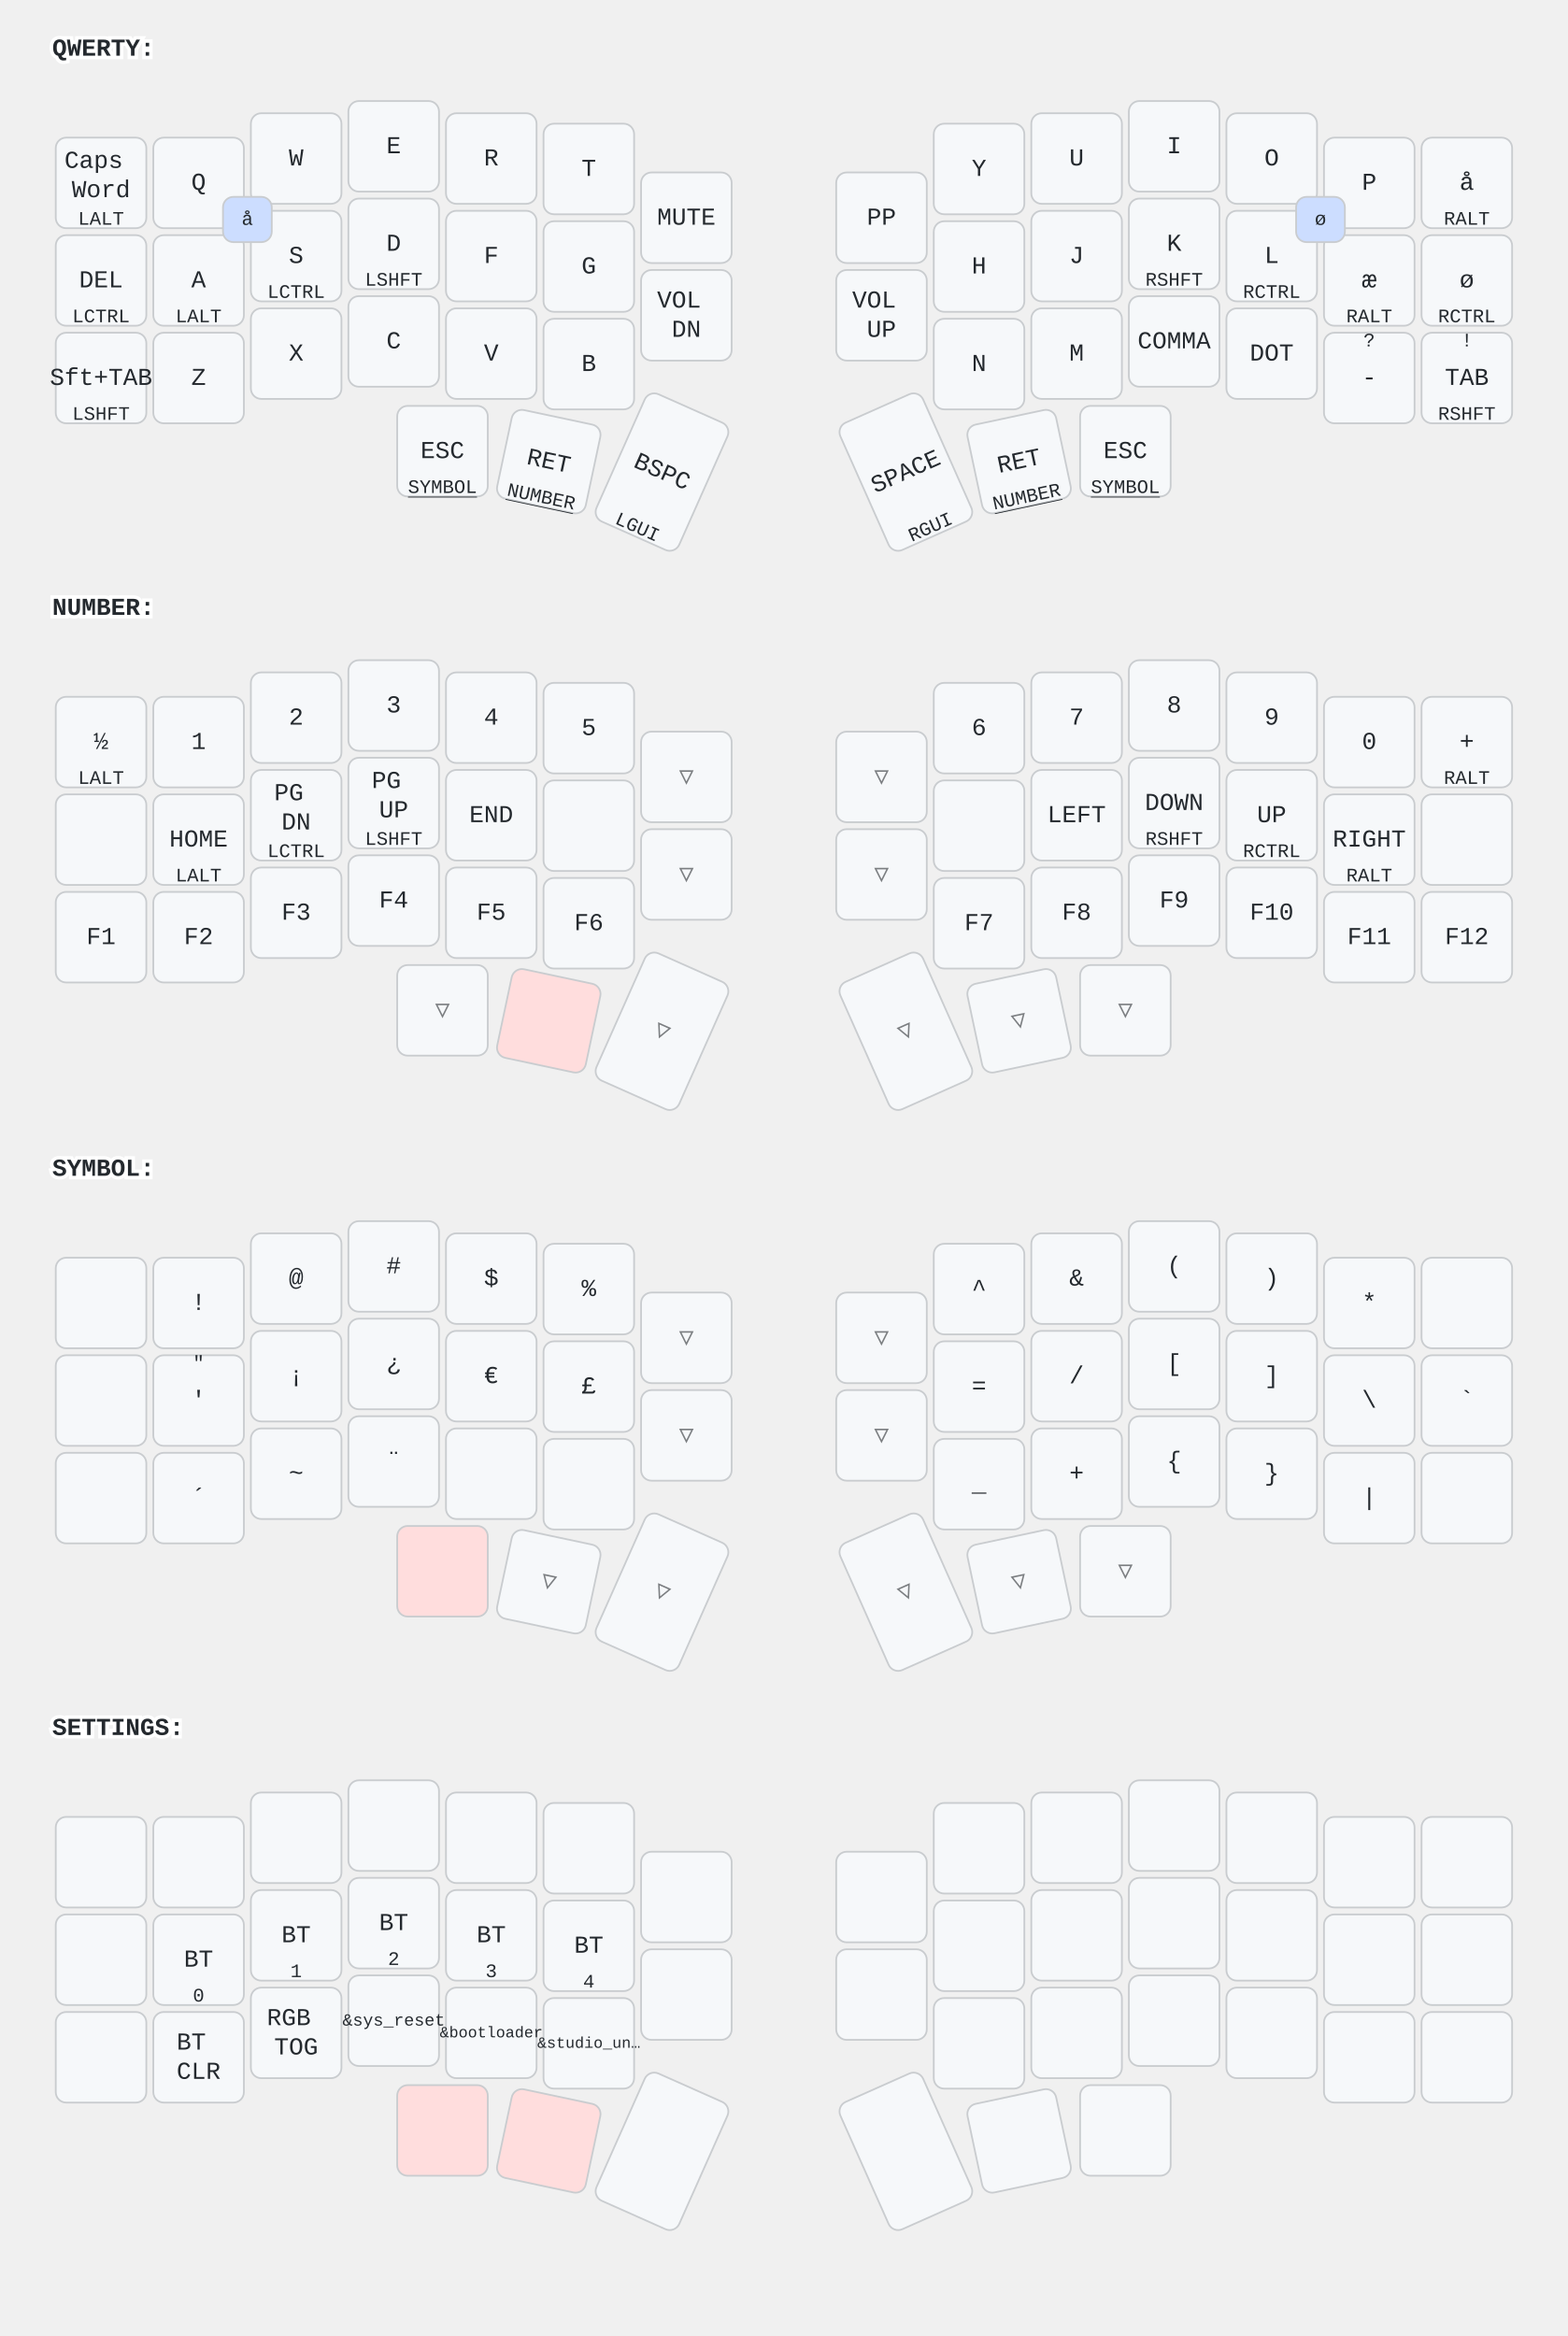
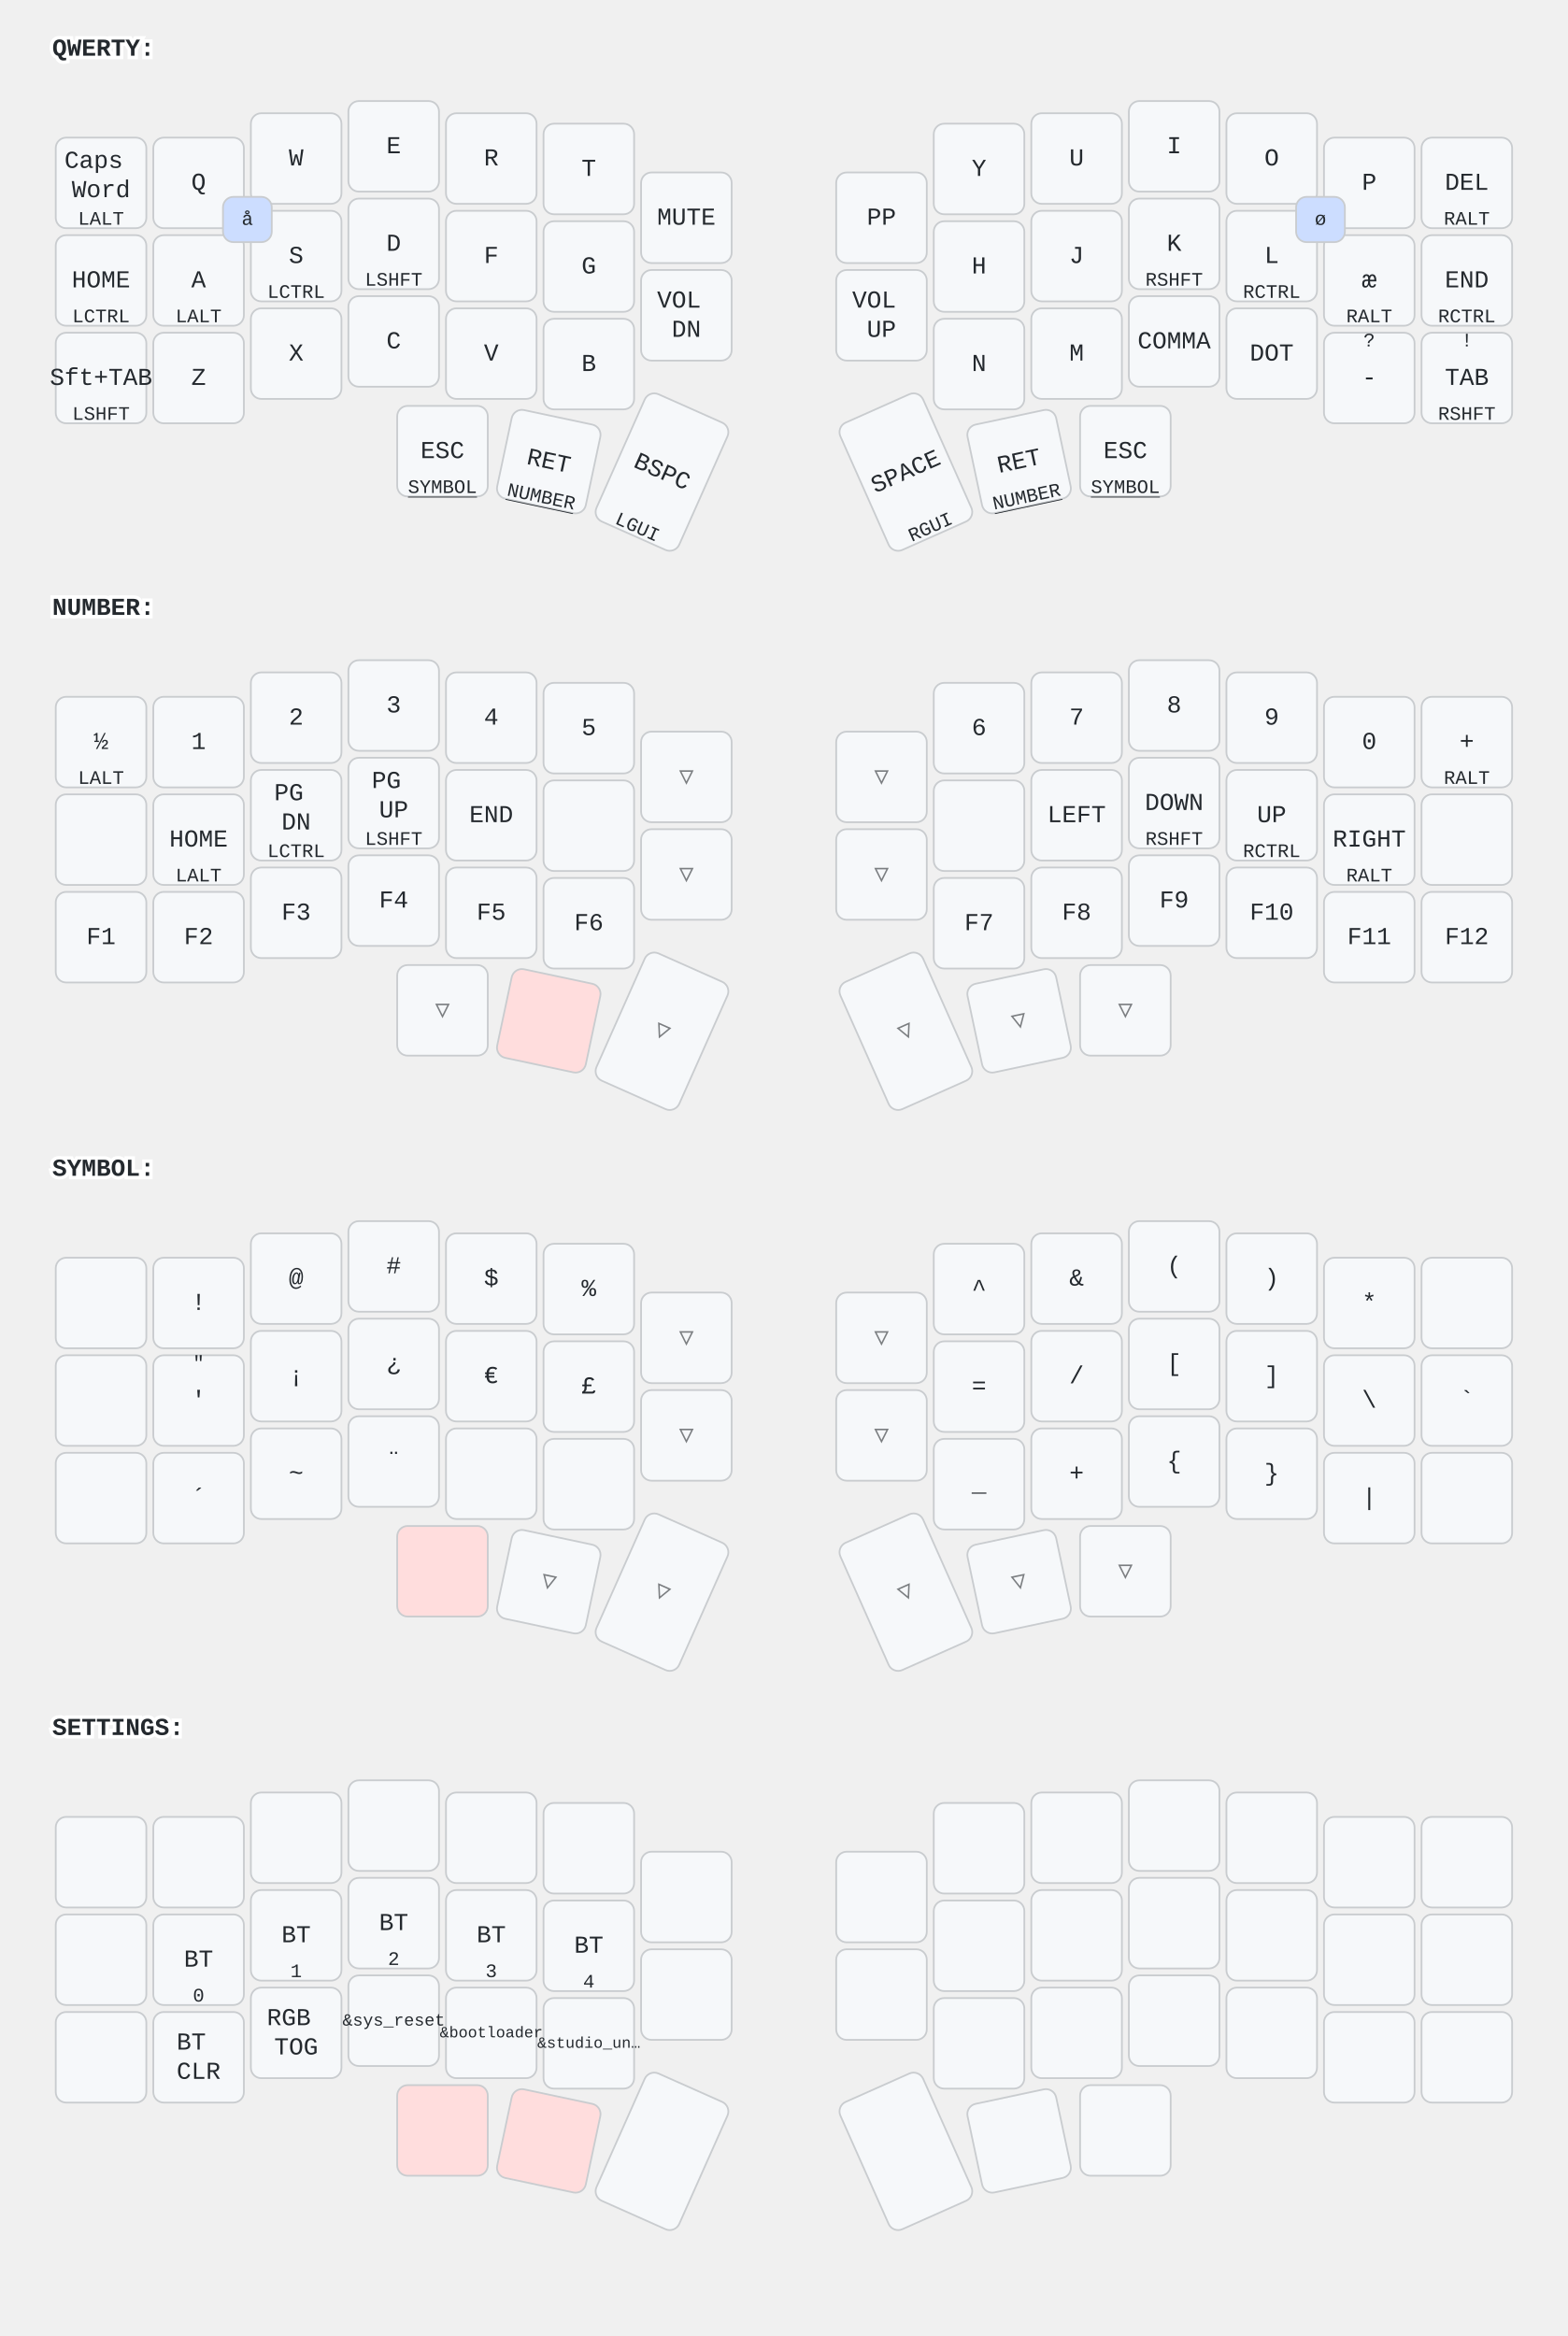
<svg xmlns="http://www.w3.org/2000/svg" width="900" height="1341" viewBox="0 0 900 1341" class="keymap">
  <style>/* inherit to force styles through use tags */
svg path {
    fill: inherit;
}

/* font and background color specifications */
svg.keymap {
    font-family: SFMono-Regular,Consolas,Liberation Mono,Menlo,monospace;
    font-size: 14px;
    font-kerning: normal;
    text-rendering: optimizeLegibility;
    fill: #24292e;
}

/* default key styling */
rect.key {
    fill: #f6f8fa;
}

rect.key, rect.combo {
    stroke: #c9cccf;
    stroke-width: 1;
}

/* default key side styling, only used is draw_key_sides is set */
rect.side {
    filter: brightness(90%);
}

/* color accent for combo boxes */
rect.combo, rect.combo-separate {
    fill: #cdf;
}

/* color accent for held keys */
rect.held, rect.combo.held {
    fill: #fdd;
}

/* color accent for ghost (optional) keys */
rect.ghost, rect.combo.ghost {
    stroke-dasharray: 4, 4;
    stroke-width: 2;
}

text {
    text-anchor: middle;
    dominant-baseline: middle;
}

/* styling for layer labels */
text.label {
    font-weight: bold;
    text-anchor: start;
    stroke: white;
    stroke-width: 4;
    paint-order: stroke;
}

/* styling for optional footer */
text.footer {
    text-anchor: end;
    dominant-baseline: auto;
    stroke: white;
    stroke-width: 4;
    paint-order: stroke;
}

/* styling for combo tap, and key non-tap label text */
text.combo, text.hold, text.shifted, text.left, text.right, text.tl, text.tr, text.bl, text.br {
    font-size: 11px;
}

text.hold, text.bl, text.br {
    text-anchor: middle;
    dominant-baseline: auto;
}

text.shifted, text.tl, text.tr {
    text-anchor: middle;
    dominant-baseline: hanging;
}

text.left, text.tl, text.bl {
    text-anchor: start;
}

text.right, text.tr, text.br {
    text-anchor: end;
}

text.layer-activator {
    text-decoration: underline;
}

/* styling for hold/shifted label text in combo box */
text.combo.hold, text.combo.shifted, text.combo.left, text.combo.right {
    font-size: 8px;
}

/* lighter symbol for transparent keys */
text.trans {
    fill: #7b7e81;
}

/* styling for combo dendrons */
path.combo {
    stroke-width: 1;
    stroke: gray;
    fill: none;
}

/* Start Tabler Icons Cleanup */
/* cannot use height/width with glyphs */
.icon-tabler &gt; path {
    fill: inherit;
    stroke: inherit;
    stroke-width: 2;
}
/* hide tabler's default box */
.icon-tabler &gt; path[stroke="none"][fill="none"] {
    visibility: hidden;
}
/* End Tabler Icons Cleanup */
</style>
  <g transform="translate(30, 0)" class="layer-QWERTY">
    <text x="0" y="28" class="label" id="QWERTY">QWERTY:</text>
    <g transform="translate(0, 56)">
      <g transform="translate(28, 49)" class="key keypos-0">
        <rect rx="6" ry="6" x="-26" y="-26" width="52" height="52" class="key" />
        <text x="0" y="0" class="key tap">
          <tspan x="0" dy="-0.9em">Caps</tspan>
          <tspan x="0" dy="1.2em">Word</tspan>
        </text>
        <text x="0" y="24" class="key hold">LALT</text>
      </g>
      <g transform="translate(84, 49)" class="key keypos-1">
        <rect rx="6" ry="6" x="-26" y="-26" width="52" height="52" class="key" />
        <text x="0" y="0" class="key tap">Q</text>
      </g>
      <g transform="translate(140, 35)" class="key keypos-2">
        <rect rx="6" ry="6" x="-26" y="-26" width="52" height="52" class="key" />
        <text x="0" y="0" class="key tap">W</text>
      </g>
      <g transform="translate(196, 28)" class="key keypos-3">
        <rect rx="6" ry="6" x="-26" y="-26" width="52" height="52" class="key" />
        <text x="0" y="0" class="key tap">E</text>
      </g>
      <g transform="translate(252, 35)" class="key keypos-4">
        <rect rx="6" ry="6" x="-26" y="-26" width="52" height="52" class="key" />
        <text x="0" y="0" class="key tap">R</text>
      </g>
      <g transform="translate(308, 41)" class="key keypos-5">
        <rect rx="6" ry="6" x="-26" y="-26" width="52" height="52" class="key" />
        <text x="0" y="0" class="key tap">T</text>
      </g>
      <g transform="translate(364, 69)" class="key keypos-6">
        <rect rx="6" ry="6" x="-26" y="-26" width="52" height="52" class="key" />
        <text x="0" y="0" class="key tap">MUTE</text>
      </g>
      <g transform="translate(476, 69)" class="key keypos-7">
        <rect rx="6" ry="6" x="-26" y="-26" width="52" height="52" class="key" />
        <text x="0" y="0" class="key tap">PP</text>
      </g>
      <g transform="translate(532, 41)" class="key keypos-8">
        <rect rx="6" ry="6" x="-26" y="-26" width="52" height="52" class="key" />
        <text x="0" y="0" class="key tap">Y</text>
      </g>
      <g transform="translate(588, 35)" class="key keypos-9">
        <rect rx="6" ry="6" x="-26" y="-26" width="52" height="52" class="key" />
        <text x="0" y="0" class="key tap">U</text>
      </g>
      <g transform="translate(644, 28)" class="key keypos-10">
        <rect rx="6" ry="6" x="-26" y="-26" width="52" height="52" class="key" />
        <text x="0" y="0" class="key tap">I</text>
      </g>
      <g transform="translate(700, 35)" class="key keypos-11">
        <rect rx="6" ry="6" x="-26" y="-26" width="52" height="52" class="key" />
        <text x="0" y="0" class="key tap">O</text>
      </g>
      <g transform="translate(756, 49)" class="key keypos-12">
        <rect rx="6" ry="6" x="-26" y="-26" width="52" height="52" class="key" />
        <text x="0" y="0" class="key tap">P</text>
      </g>
      <g transform="translate(812, 49)" class="key keypos-13">
        <rect rx="6" ry="6" x="-26" y="-26" width="52" height="52" class="key" />
-         <text x="0" y="0" class="key tap">å</text>
+         <text x="0" y="0" class="key tap">DEL</text>
        <text x="0" y="24" class="key hold">RALT</text>
      </g>
      <g transform="translate(28, 105)" class="key keypos-14">
        <rect rx="6" ry="6" x="-26" y="-26" width="52" height="52" class="key" />
-         <text x="0" y="0" class="key tap">DEL</text>
+         <text x="0" y="0" class="key tap">HOME</text>
        <text x="0" y="24" class="key hold">LCTRL</text>
      </g>
      <g transform="translate(84, 105)" class="key keypos-15">
        <rect rx="6" ry="6" x="-26" y="-26" width="52" height="52" class="key" />
        <text x="0" y="0" class="key tap">A</text>
        <text x="0" y="24" class="key hold">LALT</text>
      </g>
      <g transform="translate(140, 91)" class="key keypos-16">
        <rect rx="6" ry="6" x="-26" y="-26" width="52" height="52" class="key" />
        <text x="0" y="0" class="key tap">S</text>
        <text x="0" y="24" class="key hold">LCTRL</text>
      </g>
      <g transform="translate(196, 84)" class="key keypos-17">
        <rect rx="6" ry="6" x="-26" y="-26" width="52" height="52" class="key" />
        <text x="0" y="0" class="key tap">D</text>
        <text x="0" y="24" class="key hold">LSHFT</text>
      </g>
      <g transform="translate(252, 91)" class="key keypos-18">
        <rect rx="6" ry="6" x="-26" y="-26" width="52" height="52" class="key" />
        <text x="0" y="0" class="key tap">F</text>
      </g>
      <g transform="translate(308, 97)" class="key keypos-19">
        <rect rx="6" ry="6" x="-26" y="-26" width="52" height="52" class="key" />
        <text x="0" y="0" class="key tap">G</text>
      </g>
      <g transform="translate(364, 125)" class="key keypos-20">
        <rect rx="6" ry="6" x="-26" y="-26" width="52" height="52" class="key" />
        <text x="0" y="0" class="key tap">
          <tspan x="0" dy="-0.6em">VOL</tspan>
          <tspan x="0" dy="1.2em">DN</tspan>
        </text>
      </g>
      <g transform="translate(476, 125)" class="key keypos-21">
        <rect rx="6" ry="6" x="-26" y="-26" width="52" height="52" class="key" />
        <text x="0" y="0" class="key tap">
          <tspan x="0" dy="-0.6em">VOL</tspan>
          <tspan x="0" dy="1.2em">UP</tspan>
        </text>
      </g>
      <g transform="translate(532, 97)" class="key keypos-22">
        <rect rx="6" ry="6" x="-26" y="-26" width="52" height="52" class="key" />
        <text x="0" y="0" class="key tap">H</text>
      </g>
      <g transform="translate(588, 91)" class="key keypos-23">
        <rect rx="6" ry="6" x="-26" y="-26" width="52" height="52" class="key" />
        <text x="0" y="0" class="key tap">J</text>
      </g>
      <g transform="translate(644, 84)" class="key keypos-24">
        <rect rx="6" ry="6" x="-26" y="-26" width="52" height="52" class="key" />
        <text x="0" y="0" class="key tap">K</text>
        <text x="0" y="24" class="key hold">RSHFT</text>
      </g>
      <g transform="translate(700, 91)" class="key keypos-25">
        <rect rx="6" ry="6" x="-26" y="-26" width="52" height="52" class="key" />
        <text x="0" y="0" class="key tap">L</text>
        <text x="0" y="24" class="key hold">RCTRL</text>
      </g>
      <g transform="translate(756, 105)" class="key keypos-26">
        <rect rx="6" ry="6" x="-26" y="-26" width="52" height="52" class="key" />
        <text x="0" y="0" class="key tap">æ</text>
        <text x="0" y="24" class="key hold">RALT</text>
      </g>
      <g transform="translate(812, 105)" class="key keypos-27">
        <rect rx="6" ry="6" x="-26" y="-26" width="52" height="52" class="key" />
-         <text x="0" y="0" class="key tap">ø</text>
+         <text x="0" y="0" class="key tap">END</text>
        <text x="0" y="24" class="key hold">RCTRL</text>
      </g>
      <g transform="translate(28, 161)" class="key keypos-28">
        <rect rx="6" ry="6" x="-26" y="-26" width="52" height="52" class="key" />
        <text x="0" y="0" class="key tap">Sft+TAB</text>
        <text x="0" y="24" class="key hold">LSHFT</text>
      </g>
      <g transform="translate(84, 161)" class="key keypos-29">
        <rect rx="6" ry="6" x="-26" y="-26" width="52" height="52" class="key" />
        <text x="0" y="0" class="key tap">Z</text>
      </g>
      <g transform="translate(140, 147)" class="key keypos-30">
        <rect rx="6" ry="6" x="-26" y="-26" width="52" height="52" class="key" />
        <text x="0" y="0" class="key tap">X</text>
      </g>
      <g transform="translate(196, 140)" class="key keypos-31">
        <rect rx="6" ry="6" x="-26" y="-26" width="52" height="52" class="key" />
        <text x="0" y="0" class="key tap">C</text>
      </g>
      <g transform="translate(252, 147)" class="key keypos-32">
        <rect rx="6" ry="6" x="-26" y="-26" width="52" height="52" class="key" />
        <text x="0" y="0" class="key tap">V</text>
      </g>
      <g transform="translate(308, 153)" class="key keypos-33">
        <rect rx="6" ry="6" x="-26" y="-26" width="52" height="52" class="key" />
        <text x="0" y="0" class="key tap">B</text>
      </g>
      <g transform="translate(532, 153)" class="key keypos-34">
        <rect rx="6" ry="6" x="-26" y="-26" width="52" height="52" class="key" />
        <text x="0" y="0" class="key tap">N</text>
      </g>
      <g transform="translate(588, 147)" class="key keypos-35">
        <rect rx="6" ry="6" x="-26" y="-26" width="52" height="52" class="key" />
        <text x="0" y="0" class="key tap">M</text>
      </g>
      <g transform="translate(644, 140)" class="key keypos-36">
        <rect rx="6" ry="6" x="-26" y="-26" width="52" height="52" class="key" />
        <text x="0" y="0" class="key tap">COMMA</text>
      </g>
      <g transform="translate(700, 147)" class="key keypos-37">
        <rect rx="6" ry="6" x="-26" y="-26" width="52" height="52" class="key" />
        <text x="0" y="0" class="key tap">DOT</text>
      </g>
      <g transform="translate(756, 161)" class="key keypos-38">
        <rect rx="6" ry="6" x="-26" y="-26" width="52" height="52" class="key" />
        <text x="0" y="0" class="key tap">-</text>
        <text x="0" y="-24" class="key shifted">?</text>
      </g>
      <g transform="translate(812, 161)" class="key keypos-39">
        <rect rx="6" ry="6" x="-26" y="-26" width="52" height="52" class="key" />
        <text x="0" y="0" class="key tap">TAB</text>
        <text x="0" y="24" class="key hold">RSHFT</text>
        <text x="0" y="-24" class="key shifted">!</text>
      </g>
      <g transform="translate(224, 203)" class="key keypos-40">
        <rect rx="6" ry="6" x="-26" y="-26" width="52" height="52" class="key" />
        <text x="0" y="0" class="key tap">ESC</text>
        <a href="#SYMBOL">
          <text x="0" y="24" class="key hold layer-activator">SYMBOL</text>
        </a>
      </g>
      <g transform="translate(285, 209) rotate(12.0)" class="key keypos-41">
        <rect rx="6" ry="6" x="-26" y="-26" width="52" height="52" class="key" />
        <text x="0" y="0" class="key tap">RET</text>
        <a href="#NUMBER">
          <text x="0" y="24" class="key hold layer-activator">NUMBER</text>
        </a>
      </g>
      <g transform="translate(350, 215) rotate(24.0)" class="key keypos-42">
        <rect rx="6" ry="6" x="-26" y="-40" width="52" height="80" class="key" />
        <text x="0" y="0" class="key tap">BSPC</text>
        <text x="0" y="38" class="key hold">LGUI</text>
      </g>
      <g transform="translate(490, 215) rotate(-24.0)" class="key keypos-43">
        <rect rx="6" ry="6" x="-26" y="-40" width="52" height="80" class="key" />
        <text x="0" y="0" class="key tap">SPACE</text>
        <text x="0" y="38" class="key hold">RGUI</text>
      </g>
      <g transform="translate(555, 209) rotate(-12.0)" class="key keypos-44">
        <rect rx="6" ry="6" x="-26" y="-26" width="52" height="52" class="key" />
        <text x="0" y="0" class="key tap">RET</text>
        <a href="#NUMBER">
          <text x="0" y="24" class="key hold layer-activator">NUMBER</text>
        </a>
      </g>
      <g transform="translate(616, 203)" class="key keypos-45">
        <rect rx="6" ry="6" x="-26" y="-26" width="52" height="52" class="key" />
        <text x="0" y="0" class="key tap">ESC</text>
        <a href="#SYMBOL">
          <text x="0" y="24" class="key hold layer-activator">SYMBOL</text>
        </a>
      </g>
      <g class="combo combopos-0">
        <rect rx="6" ry="6" x="98" y="57" width="28" height="26" class="combo" />
        <text x="112" y="70" class="combo tap">å</text>
      </g>
      <g class="combo combopos-1">
        <rect rx="6" ry="6" x="714" y="57" width="28" height="26" class="combo" />
        <text x="728" y="70" class="combo tap">ø</text>
      </g>
    </g>
  </g>
  <g transform="translate(30, 321)" class="layer-NUMBER">
    <text x="0" y="28" class="label" id="NUMBER">NUMBER:</text>
    <g transform="translate(0, 56)">
      <g transform="translate(28, 49)" class="key keypos-0">
        <rect rx="6" ry="6" x="-26" y="-26" width="52" height="52" class="key" />
        <text x="0" y="0" class="key tap">½</text>
        <text x="0" y="24" class="key hold">LALT</text>
      </g>
      <g transform="translate(84, 49)" class="key keypos-1">
        <rect rx="6" ry="6" x="-26" y="-26" width="52" height="52" class="key" />
        <text x="0" y="0" class="key tap">1</text>
      </g>
      <g transform="translate(140, 35)" class="key keypos-2">
        <rect rx="6" ry="6" x="-26" y="-26" width="52" height="52" class="key" />
        <text x="0" y="0" class="key tap">2</text>
      </g>
      <g transform="translate(196, 28)" class="key keypos-3">
        <rect rx="6" ry="6" x="-26" y="-26" width="52" height="52" class="key" />
        <text x="0" y="0" class="key tap">3</text>
      </g>
      <g transform="translate(252, 35)" class="key keypos-4">
        <rect rx="6" ry="6" x="-26" y="-26" width="52" height="52" class="key" />
        <text x="0" y="0" class="key tap">4</text>
      </g>
      <g transform="translate(308, 41)" class="key keypos-5">
        <rect rx="6" ry="6" x="-26" y="-26" width="52" height="52" class="key" />
        <text x="0" y="0" class="key tap">5</text>
      </g>
      <g transform="translate(364, 69)" class="key trans keypos-6">
        <rect rx="6" ry="6" x="-26" y="-26" width="52" height="52" class="key trans" />
        <text x="0" y="0" class="key trans tap">▽</text>
      </g>
      <g transform="translate(476, 69)" class="key trans keypos-7">
        <rect rx="6" ry="6" x="-26" y="-26" width="52" height="52" class="key trans" />
        <text x="0" y="0" class="key trans tap">▽</text>
      </g>
      <g transform="translate(532, 41)" class="key keypos-8">
        <rect rx="6" ry="6" x="-26" y="-26" width="52" height="52" class="key" />
        <text x="0" y="0" class="key tap">6</text>
      </g>
      <g transform="translate(588, 35)" class="key keypos-9">
        <rect rx="6" ry="6" x="-26" y="-26" width="52" height="52" class="key" />
        <text x="0" y="0" class="key tap">7</text>
      </g>
      <g transform="translate(644, 28)" class="key keypos-10">
        <rect rx="6" ry="6" x="-26" y="-26" width="52" height="52" class="key" />
        <text x="0" y="0" class="key tap">8</text>
      </g>
      <g transform="translate(700, 35)" class="key keypos-11">
        <rect rx="6" ry="6" x="-26" y="-26" width="52" height="52" class="key" />
        <text x="0" y="0" class="key tap">9</text>
      </g>
      <g transform="translate(756, 49)" class="key keypos-12">
        <rect rx="6" ry="6" x="-26" y="-26" width="52" height="52" class="key" />
        <text x="0" y="0" class="key tap">0</text>
      </g>
      <g transform="translate(812, 49)" class="key keypos-13">
        <rect rx="6" ry="6" x="-26" y="-26" width="52" height="52" class="key" />
        <text x="0" y="0" class="key tap">+</text>
        <text x="0" y="24" class="key hold">RALT</text>
      </g>
      <g transform="translate(28, 105)" class="key keypos-14">
        <rect rx="6" ry="6" x="-26" y="-26" width="52" height="52" class="key" />
      </g>
      <g transform="translate(84, 105)" class="key keypos-15">
        <rect rx="6" ry="6" x="-26" y="-26" width="52" height="52" class="key" />
        <text x="0" y="0" class="key tap">HOME</text>
        <text x="0" y="24" class="key hold">LALT</text>
      </g>
      <g transform="translate(140, 91)" class="key keypos-16">
        <rect rx="6" ry="6" x="-26" y="-26" width="52" height="52" class="key" />
        <text x="0" y="0" class="key tap">
          <tspan x="0" dy="-0.9em">PG</tspan>
          <tspan x="0" dy="1.2em">DN</tspan>
        </text>
        <text x="0" y="24" class="key hold">LCTRL</text>
      </g>
      <g transform="translate(196, 84)" class="key keypos-17">
        <rect rx="6" ry="6" x="-26" y="-26" width="52" height="52" class="key" />
        <text x="0" y="0" class="key tap">
          <tspan x="0" dy="-0.9em">PG</tspan>
          <tspan x="0" dy="1.2em">UP</tspan>
        </text>
        <text x="0" y="24" class="key hold">LSHFT</text>
      </g>
      <g transform="translate(252, 91)" class="key keypos-18">
        <rect rx="6" ry="6" x="-26" y="-26" width="52" height="52" class="key" />
        <text x="0" y="0" class="key tap">END</text>
      </g>
      <g transform="translate(308, 97)" class="key keypos-19">
        <rect rx="6" ry="6" x="-26" y="-26" width="52" height="52" class="key" />
      </g>
      <g transform="translate(364, 125)" class="key trans keypos-20">
        <rect rx="6" ry="6" x="-26" y="-26" width="52" height="52" class="key trans" />
        <text x="0" y="0" class="key trans tap">▽</text>
      </g>
      <g transform="translate(476, 125)" class="key trans keypos-21">
        <rect rx="6" ry="6" x="-26" y="-26" width="52" height="52" class="key trans" />
        <text x="0" y="0" class="key trans tap">▽</text>
      </g>
      <g transform="translate(532, 97)" class="key keypos-22">
        <rect rx="6" ry="6" x="-26" y="-26" width="52" height="52" class="key" />
      </g>
      <g transform="translate(588, 91)" class="key keypos-23">
        <rect rx="6" ry="6" x="-26" y="-26" width="52" height="52" class="key" />
        <text x="0" y="0" class="key tap">LEFT</text>
      </g>
      <g transform="translate(644, 84)" class="key keypos-24">
        <rect rx="6" ry="6" x="-26" y="-26" width="52" height="52" class="key" />
        <text x="0" y="0" class="key tap">DOWN</text>
        <text x="0" y="24" class="key hold">RSHFT</text>
      </g>
      <g transform="translate(700, 91)" class="key keypos-25">
        <rect rx="6" ry="6" x="-26" y="-26" width="52" height="52" class="key" />
        <text x="0" y="0" class="key tap">UP</text>
        <text x="0" y="24" class="key hold">RCTRL</text>
      </g>
      <g transform="translate(756, 105)" class="key keypos-26">
        <rect rx="6" ry="6" x="-26" y="-26" width="52" height="52" class="key" />
        <text x="0" y="0" class="key tap">RIGHT</text>
        <text x="0" y="24" class="key hold">RALT</text>
      </g>
      <g transform="translate(812, 105)" class="key keypos-27">
        <rect rx="6" ry="6" x="-26" y="-26" width="52" height="52" class="key" />
      </g>
      <g transform="translate(28, 161)" class="key keypos-28">
        <rect rx="6" ry="6" x="-26" y="-26" width="52" height="52" class="key" />
        <text x="0" y="0" class="key tap">F1</text>
      </g>
      <g transform="translate(84, 161)" class="key keypos-29">
        <rect rx="6" ry="6" x="-26" y="-26" width="52" height="52" class="key" />
        <text x="0" y="0" class="key tap">F2</text>
      </g>
      <g transform="translate(140, 147)" class="key keypos-30">
        <rect rx="6" ry="6" x="-26" y="-26" width="52" height="52" class="key" />
        <text x="0" y="0" class="key tap">F3</text>
      </g>
      <g transform="translate(196, 140)" class="key keypos-31">
        <rect rx="6" ry="6" x="-26" y="-26" width="52" height="52" class="key" />
        <text x="0" y="0" class="key tap">F4</text>
      </g>
      <g transform="translate(252, 147)" class="key keypos-32">
        <rect rx="6" ry="6" x="-26" y="-26" width="52" height="52" class="key" />
        <text x="0" y="0" class="key tap">F5</text>
      </g>
      <g transform="translate(308, 153)" class="key keypos-33">
        <rect rx="6" ry="6" x="-26" y="-26" width="52" height="52" class="key" />
        <text x="0" y="0" class="key tap">F6</text>
      </g>
      <g transform="translate(532, 153)" class="key keypos-34">
        <rect rx="6" ry="6" x="-26" y="-26" width="52" height="52" class="key" />
        <text x="0" y="0" class="key tap">F7</text>
      </g>
      <g transform="translate(588, 147)" class="key keypos-35">
        <rect rx="6" ry="6" x="-26" y="-26" width="52" height="52" class="key" />
        <text x="0" y="0" class="key tap">F8</text>
      </g>
      <g transform="translate(644, 140)" class="key keypos-36">
        <rect rx="6" ry="6" x="-26" y="-26" width="52" height="52" class="key" />
        <text x="0" y="0" class="key tap">F9</text>
      </g>
      <g transform="translate(700, 147)" class="key keypos-37">
        <rect rx="6" ry="6" x="-26" y="-26" width="52" height="52" class="key" />
        <text x="0" y="0" class="key tap">F10</text>
      </g>
      <g transform="translate(756, 161)" class="key keypos-38">
        <rect rx="6" ry="6" x="-26" y="-26" width="52" height="52" class="key" />
        <text x="0" y="0" class="key tap">F11</text>
      </g>
      <g transform="translate(812, 161)" class="key keypos-39">
        <rect rx="6" ry="6" x="-26" y="-26" width="52" height="52" class="key" />
        <text x="0" y="0" class="key tap">F12</text>
      </g>
      <g transform="translate(224, 203)" class="key trans keypos-40">
        <rect rx="6" ry="6" x="-26" y="-26" width="52" height="52" class="key trans" />
        <text x="0" y="0" class="key trans tap">▽</text>
      </g>
      <g transform="translate(285, 209) rotate(12.0)" class="key held keypos-41">
        <rect rx="6" ry="6" x="-26" y="-26" width="52" height="52" class="key held" />
      </g>
      <g transform="translate(350, 215) rotate(24.0)" class="key trans keypos-42">
        <rect rx="6" ry="6" x="-26" y="-40" width="52" height="80" class="key trans" />
        <text x="0" y="0" class="key trans tap">▽</text>
      </g>
      <g transform="translate(490, 215) rotate(-24.0)" class="key trans keypos-43">
        <rect rx="6" ry="6" x="-26" y="-40" width="52" height="80" class="key trans" />
        <text x="0" y="0" class="key trans tap">▽</text>
      </g>
      <g transform="translate(555, 209) rotate(-12.0)" class="key trans keypos-44">
        <rect rx="6" ry="6" x="-26" y="-26" width="52" height="52" class="key trans" />
        <text x="0" y="0" class="key trans tap">▽</text>
      </g>
      <g transform="translate(616, 203)" class="key trans keypos-45">
        <rect rx="6" ry="6" x="-26" y="-26" width="52" height="52" class="key trans" />
        <text x="0" y="0" class="key trans tap">▽</text>
      </g>
    </g>
  </g>
  <g transform="translate(30, 643)" class="layer-SYMBOL">
    <text x="0" y="28" class="label" id="SYMBOL">SYMBOL:</text>
    <g transform="translate(0, 56)">
      <g transform="translate(28, 49)" class="key keypos-0">
        <rect rx="6" ry="6" x="-26" y="-26" width="52" height="52" class="key" />
      </g>
      <g transform="translate(84, 49)" class="key keypos-1">
        <rect rx="6" ry="6" x="-26" y="-26" width="52" height="52" class="key" />
        <text x="0" y="0" class="key tap">!</text>
      </g>
      <g transform="translate(140, 35)" class="key keypos-2">
        <rect rx="6" ry="6" x="-26" y="-26" width="52" height="52" class="key" />
        <text x="0" y="0" class="key tap">@</text>
      </g>
      <g transform="translate(196, 28)" class="key keypos-3">
        <rect rx="6" ry="6" x="-26" y="-26" width="52" height="52" class="key" />
        <text x="0" y="0" class="key tap">#</text>
      </g>
      <g transform="translate(252, 35)" class="key keypos-4">
        <rect rx="6" ry="6" x="-26" y="-26" width="52" height="52" class="key" />
        <text x="0" y="0" class="key tap">$</text>
      </g>
      <g transform="translate(308, 41)" class="key keypos-5">
        <rect rx="6" ry="6" x="-26" y="-26" width="52" height="52" class="key" />
        <text x="0" y="0" class="key tap">%</text>
      </g>
      <g transform="translate(364, 69)" class="key trans keypos-6">
        <rect rx="6" ry="6" x="-26" y="-26" width="52" height="52" class="key trans" />
        <text x="0" y="0" class="key trans tap">▽</text>
      </g>
      <g transform="translate(476, 69)" class="key trans keypos-7">
        <rect rx="6" ry="6" x="-26" y="-26" width="52" height="52" class="key trans" />
        <text x="0" y="0" class="key trans tap">▽</text>
      </g>
      <g transform="translate(532, 41)" class="key keypos-8">
        <rect rx="6" ry="6" x="-26" y="-26" width="52" height="52" class="key" />
        <text x="0" y="0" class="key tap">^</text>
      </g>
      <g transform="translate(588, 35)" class="key keypos-9">
        <rect rx="6" ry="6" x="-26" y="-26" width="52" height="52" class="key" />
        <text x="0" y="0" class="key tap">&amp;</text>
      </g>
      <g transform="translate(644, 28)" class="key keypos-10">
        <rect rx="6" ry="6" x="-26" y="-26" width="52" height="52" class="key" />
        <text x="0" y="0" class="key tap">(</text>
      </g>
      <g transform="translate(700, 35)" class="key keypos-11">
        <rect rx="6" ry="6" x="-26" y="-26" width="52" height="52" class="key" />
        <text x="0" y="0" class="key tap">)</text>
      </g>
      <g transform="translate(756, 49)" class="key keypos-12">
        <rect rx="6" ry="6" x="-26" y="-26" width="52" height="52" class="key" />
        <text x="0" y="0" class="key tap">*</text>
      </g>
      <g transform="translate(812, 49)" class="key keypos-13">
        <rect rx="6" ry="6" x="-26" y="-26" width="52" height="52" class="key" />
      </g>
      <g transform="translate(28, 105)" class="key keypos-14">
        <rect rx="6" ry="6" x="-26" y="-26" width="52" height="52" class="key" />
      </g>
      <g transform="translate(84, 105)" class="key keypos-15">
        <rect rx="6" ry="6" x="-26" y="-26" width="52" height="52" class="key" />
        <text x="0" y="0" class="key tap">'</text>
        <text x="0" y="-24" class="key shifted">"</text>
      </g>
      <g transform="translate(140, 91)" class="key keypos-16">
        <rect rx="6" ry="6" x="-26" y="-26" width="52" height="52" class="key" />
        <text x="0" y="0" class="key tap">¡</text>
      </g>
      <g transform="translate(196, 84)" class="key keypos-17">
        <rect rx="6" ry="6" x="-26" y="-26" width="52" height="52" class="key" />
        <text x="0" y="0" class="key tap">¿</text>
      </g>
      <g transform="translate(252, 91)" class="key keypos-18">
        <rect rx="6" ry="6" x="-26" y="-26" width="52" height="52" class="key" />
        <text x="0" y="0" class="key tap">€</text>
      </g>
      <g transform="translate(308, 97)" class="key keypos-19">
        <rect rx="6" ry="6" x="-26" y="-26" width="52" height="52" class="key" />
        <text x="0" y="0" class="key tap">£</text>
      </g>
      <g transform="translate(364, 125)" class="key trans keypos-20">
        <rect rx="6" ry="6" x="-26" y="-26" width="52" height="52" class="key trans" />
        <text x="0" y="0" class="key trans tap">▽</text>
      </g>
      <g transform="translate(476, 125)" class="key trans keypos-21">
        <rect rx="6" ry="6" x="-26" y="-26" width="52" height="52" class="key trans" />
        <text x="0" y="0" class="key trans tap">▽</text>
      </g>
      <g transform="translate(532, 97)" class="key keypos-22">
        <rect rx="6" ry="6" x="-26" y="-26" width="52" height="52" class="key" />
        <text x="0" y="0" class="key tap">=</text>
      </g>
      <g transform="translate(588, 91)" class="key keypos-23">
        <rect rx="6" ry="6" x="-26" y="-26" width="52" height="52" class="key" />
        <text x="0" y="0" class="key tap">/</text>
      </g>
      <g transform="translate(644, 84)" class="key keypos-24">
        <rect rx="6" ry="6" x="-26" y="-26" width="52" height="52" class="key" />
        <text x="0" y="0" class="key tap">[</text>
      </g>
      <g transform="translate(700, 91)" class="key keypos-25">
        <rect rx="6" ry="6" x="-26" y="-26" width="52" height="52" class="key" />
        <text x="0" y="0" class="key tap">]</text>
      </g>
      <g transform="translate(756, 105)" class="key keypos-26">
        <rect rx="6" ry="6" x="-26" y="-26" width="52" height="52" class="key" />
        <text x="0" y="0" class="key tap">\</text>
      </g>
      <g transform="translate(812, 105)" class="key keypos-27">
        <rect rx="6" ry="6" x="-26" y="-26" width="52" height="52" class="key" />
        <text x="0" y="0" class="key tap">`</text>
      </g>
      <g transform="translate(28, 161)" class="key keypos-28">
        <rect rx="6" ry="6" x="-26" y="-26" width="52" height="52" class="key" />
      </g>
      <g transform="translate(84, 161)" class="key keypos-29">
        <rect rx="6" ry="6" x="-26" y="-26" width="52" height="52" class="key" />
        <text x="0" y="0" class="key tap">´</text>
      </g>
      <g transform="translate(140, 147)" class="key keypos-30">
        <rect rx="6" ry="6" x="-26" y="-26" width="52" height="52" class="key" />
        <text x="0" y="0" class="key tap">~</text>
      </g>
      <g transform="translate(196, 140)" class="key keypos-31">
        <rect rx="6" ry="6" x="-26" y="-26" width="52" height="52" class="key" />
        <text x="0" y="0" class="key tap">¨</text>
      </g>
      <g transform="translate(252, 147)" class="key keypos-32">
        <rect rx="6" ry="6" x="-26" y="-26" width="52" height="52" class="key" />
      </g>
      <g transform="translate(308, 153)" class="key keypos-33">
        <rect rx="6" ry="6" x="-26" y="-26" width="52" height="52" class="key" />
      </g>
      <g transform="translate(532, 153)" class="key keypos-34">
        <rect rx="6" ry="6" x="-26" y="-26" width="52" height="52" class="key" />
        <text x="0" y="0" class="key tap">_</text>
      </g>
      <g transform="translate(588, 147)" class="key keypos-35">
        <rect rx="6" ry="6" x="-26" y="-26" width="52" height="52" class="key" />
        <text x="0" y="0" class="key tap">+</text>
      </g>
      <g transform="translate(644, 140)" class="key keypos-36">
        <rect rx="6" ry="6" x="-26" y="-26" width="52" height="52" class="key" />
        <text x="0" y="0" class="key tap">{</text>
      </g>
      <g transform="translate(700, 147)" class="key keypos-37">
        <rect rx="6" ry="6" x="-26" y="-26" width="52" height="52" class="key" />
        <text x="0" y="0" class="key tap">}</text>
      </g>
      <g transform="translate(756, 161)" class="key keypos-38">
        <rect rx="6" ry="6" x="-26" y="-26" width="52" height="52" class="key" />
        <text x="0" y="0" class="key tap">|</text>
      </g>
      <g transform="translate(812, 161)" class="key keypos-39">
        <rect rx="6" ry="6" x="-26" y="-26" width="52" height="52" class="key" />
      </g>
      <g transform="translate(224, 203)" class="key held keypos-40">
        <rect rx="6" ry="6" x="-26" y="-26" width="52" height="52" class="key held" />
      </g>
      <g transform="translate(285, 209) rotate(12.0)" class="key trans keypos-41">
        <rect rx="6" ry="6" x="-26" y="-26" width="52" height="52" class="key trans" />
        <text x="0" y="0" class="key trans tap">▽</text>
      </g>
      <g transform="translate(350, 215) rotate(24.0)" class="key trans keypos-42">
        <rect rx="6" ry="6" x="-26" y="-40" width="52" height="80" class="key trans" />
        <text x="0" y="0" class="key trans tap">▽</text>
      </g>
      <g transform="translate(490, 215) rotate(-24.0)" class="key trans keypos-43">
        <rect rx="6" ry="6" x="-26" y="-40" width="52" height="80" class="key trans" />
        <text x="0" y="0" class="key trans tap">▽</text>
      </g>
      <g transform="translate(555, 209) rotate(-12.0)" class="key trans keypos-44">
        <rect rx="6" ry="6" x="-26" y="-26" width="52" height="52" class="key trans" />
        <text x="0" y="0" class="key trans tap">▽</text>
      </g>
      <g transform="translate(616, 203)" class="key trans keypos-45">
        <rect rx="6" ry="6" x="-26" y="-26" width="52" height="52" class="key trans" />
        <text x="0" y="0" class="key trans tap">▽</text>
      </g>
    </g>
  </g>
  <g transform="translate(30, 964)" class="layer-SETTINGS">
    <text x="0" y="28" class="label" id="SETTINGS">SETTINGS:</text>
    <g transform="translate(0, 56)">
      <g transform="translate(28, 49)" class="key keypos-0">
        <rect rx="6" ry="6" x="-26" y="-26" width="52" height="52" class="key" />
      </g>
      <g transform="translate(84, 49)" class="key keypos-1">
        <rect rx="6" ry="6" x="-26" y="-26" width="52" height="52" class="key" />
      </g>
      <g transform="translate(140, 35)" class="key keypos-2">
        <rect rx="6" ry="6" x="-26" y="-26" width="52" height="52" class="key" />
      </g>
      <g transform="translate(196, 28)" class="key keypos-3">
        <rect rx="6" ry="6" x="-26" y="-26" width="52" height="52" class="key" />
      </g>
      <g transform="translate(252, 35)" class="key keypos-4">
        <rect rx="6" ry="6" x="-26" y="-26" width="52" height="52" class="key" />
      </g>
      <g transform="translate(308, 41)" class="key keypos-5">
        <rect rx="6" ry="6" x="-26" y="-26" width="52" height="52" class="key" />
      </g>
      <g transform="translate(364, 69)" class="key keypos-6">
        <rect rx="6" ry="6" x="-26" y="-26" width="52" height="52" class="key" />
      </g>
      <g transform="translate(476, 69)" class="key keypos-7">
        <rect rx="6" ry="6" x="-26" y="-26" width="52" height="52" class="key" />
      </g>
      <g transform="translate(532, 41)" class="key keypos-8">
        <rect rx="6" ry="6" x="-26" y="-26" width="52" height="52" class="key" />
      </g>
      <g transform="translate(588, 35)" class="key keypos-9">
        <rect rx="6" ry="6" x="-26" y="-26" width="52" height="52" class="key" />
      </g>
      <g transform="translate(644, 28)" class="key keypos-10">
        <rect rx="6" ry="6" x="-26" y="-26" width="52" height="52" class="key" />
      </g>
      <g transform="translate(700, 35)" class="key keypos-11">
        <rect rx="6" ry="6" x="-26" y="-26" width="52" height="52" class="key" />
      </g>
      <g transform="translate(756, 49)" class="key keypos-12">
        <rect rx="6" ry="6" x="-26" y="-26" width="52" height="52" class="key" />
      </g>
      <g transform="translate(812, 49)" class="key keypos-13">
        <rect rx="6" ry="6" x="-26" y="-26" width="52" height="52" class="key" />
      </g>
      <g transform="translate(28, 105)" class="key keypos-14">
        <rect rx="6" ry="6" x="-26" y="-26" width="52" height="52" class="key" />
      </g>
      <g transform="translate(84, 105)" class="key keypos-15">
        <rect rx="6" ry="6" x="-26" y="-26" width="52" height="52" class="key" />
        <text x="0" y="0" class="key tap">BT</text>
        <text x="0" y="24" class="key hold">0</text>
      </g>
      <g transform="translate(140, 91)" class="key keypos-16">
        <rect rx="6" ry="6" x="-26" y="-26" width="52" height="52" class="key" />
        <text x="0" y="0" class="key tap">BT</text>
        <text x="0" y="24" class="key hold">1</text>
      </g>
      <g transform="translate(196, 84)" class="key keypos-17">
        <rect rx="6" ry="6" x="-26" y="-26" width="52" height="52" class="key" />
        <text x="0" y="0" class="key tap">BT</text>
        <text x="0" y="24" class="key hold">2</text>
      </g>
      <g transform="translate(252, 91)" class="key keypos-18">
        <rect rx="6" ry="6" x="-26" y="-26" width="52" height="52" class="key" />
        <text x="0" y="0" class="key tap">BT</text>
        <text x="0" y="24" class="key hold">3</text>
      </g>
      <g transform="translate(308, 97)" class="key keypos-19">
        <rect rx="6" ry="6" x="-26" y="-26" width="52" height="52" class="key" />
        <text x="0" y="0" class="key tap">BT</text>
        <text x="0" y="24" class="key hold">4</text>
      </g>
      <g transform="translate(364, 125)" class="key keypos-20">
        <rect rx="6" ry="6" x="-26" y="-26" width="52" height="52" class="key" />
      </g>
      <g transform="translate(476, 125)" class="key keypos-21">
        <rect rx="6" ry="6" x="-26" y="-26" width="52" height="52" class="key" />
      </g>
      <g transform="translate(532, 97)" class="key keypos-22">
        <rect rx="6" ry="6" x="-26" y="-26" width="52" height="52" class="key" />
      </g>
      <g transform="translate(588, 91)" class="key keypos-23">
        <rect rx="6" ry="6" x="-26" y="-26" width="52" height="52" class="key" />
      </g>
      <g transform="translate(644, 84)" class="key keypos-24">
        <rect rx="6" ry="6" x="-26" y="-26" width="52" height="52" class="key" />
      </g>
      <g transform="translate(700, 91)" class="key keypos-25">
        <rect rx="6" ry="6" x="-26" y="-26" width="52" height="52" class="key" />
      </g>
      <g transform="translate(756, 105)" class="key keypos-26">
        <rect rx="6" ry="6" x="-26" y="-26" width="52" height="52" class="key" />
      </g>
      <g transform="translate(812, 105)" class="key keypos-27">
        <rect rx="6" ry="6" x="-26" y="-26" width="52" height="52" class="key" />
      </g>
      <g transform="translate(28, 161)" class="key keypos-28">
        <rect rx="6" ry="6" x="-26" y="-26" width="52" height="52" class="key" />
      </g>
      <g transform="translate(84, 161)" class="key keypos-29">
        <rect rx="6" ry="6" x="-26" y="-26" width="52" height="52" class="key" />
        <text x="0" y="0" class="key tap">
          <tspan x="0" dy="-0.6em">BT</tspan>
          <tspan x="0" dy="1.2em">CLR</tspan>
        </text>
      </g>
      <g transform="translate(140, 147)" class="key keypos-30">
        <rect rx="6" ry="6" x="-26" y="-26" width="52" height="52" class="key" />
        <text x="0" y="0" class="key tap">
          <tspan x="0" dy="-0.6em">RGB</tspan>
          <tspan x="0" dy="1.2em">TOG</tspan>
        </text>
      </g>
      <g transform="translate(196, 140)" class="key keypos-31">
        <rect rx="6" ry="6" x="-26" y="-26" width="52" height="52" class="key" />
        <text x="0" y="0" class="key tap">
          <tspan style="font-size: 70%">&amp;sys_reset</tspan>
        </text>
      </g>
      <g transform="translate(252, 147)" class="key keypos-32">
        <rect rx="6" ry="6" x="-26" y="-26" width="52" height="52" class="key" />
        <text x="0" y="0" class="key tap">
          <tspan style="font-size: 64%">&amp;bootloader</tspan>
        </text>
      </g>
      <g transform="translate(308, 153)" class="key keypos-33">
        <rect rx="6" ry="6" x="-26" y="-26" width="52" height="52" class="key" />
        <text x="0" y="0" class="key tap">
          <tspan style="font-size: 64%">&amp;studio_un…</tspan>
        </text>
      </g>
      <g transform="translate(532, 153)" class="key keypos-34">
        <rect rx="6" ry="6" x="-26" y="-26" width="52" height="52" class="key" />
      </g>
      <g transform="translate(588, 147)" class="key keypos-35">
        <rect rx="6" ry="6" x="-26" y="-26" width="52" height="52" class="key" />
      </g>
      <g transform="translate(644, 140)" class="key keypos-36">
        <rect rx="6" ry="6" x="-26" y="-26" width="52" height="52" class="key" />
      </g>
      <g transform="translate(700, 147)" class="key keypos-37">
        <rect rx="6" ry="6" x="-26" y="-26" width="52" height="52" class="key" />
      </g>
      <g transform="translate(756, 161)" class="key keypos-38">
        <rect rx="6" ry="6" x="-26" y="-26" width="52" height="52" class="key" />
      </g>
      <g transform="translate(812, 161)" class="key keypos-39">
        <rect rx="6" ry="6" x="-26" y="-26" width="52" height="52" class="key" />
      </g>
      <g transform="translate(224, 203)" class="key held keypos-40">
        <rect rx="6" ry="6" x="-26" y="-26" width="52" height="52" class="key held" />
      </g>
      <g transform="translate(285, 209) rotate(12.0)" class="key held keypos-41">
        <rect rx="6" ry="6" x="-26" y="-26" width="52" height="52" class="key held" />
      </g>
      <g transform="translate(350, 215) rotate(24.0)" class="key keypos-42">
        <rect rx="6" ry="6" x="-26" y="-40" width="52" height="80" class="key" />
      </g>
      <g transform="translate(490, 215) rotate(-24.0)" class="key keypos-43">
        <rect rx="6" ry="6" x="-26" y="-40" width="52" height="80" class="key" />
      </g>
      <g transform="translate(555, 209) rotate(-12.0)" class="key keypos-44">
        <rect rx="6" ry="6" x="-26" y="-26" width="52" height="52" class="key" />
      </g>
      <g transform="translate(616, 203)" class="key keypos-45">
        <rect rx="6" ry="6" x="-26" y="-26" width="52" height="52" class="key" />
      </g>
    </g>
  </g>
</svg>
